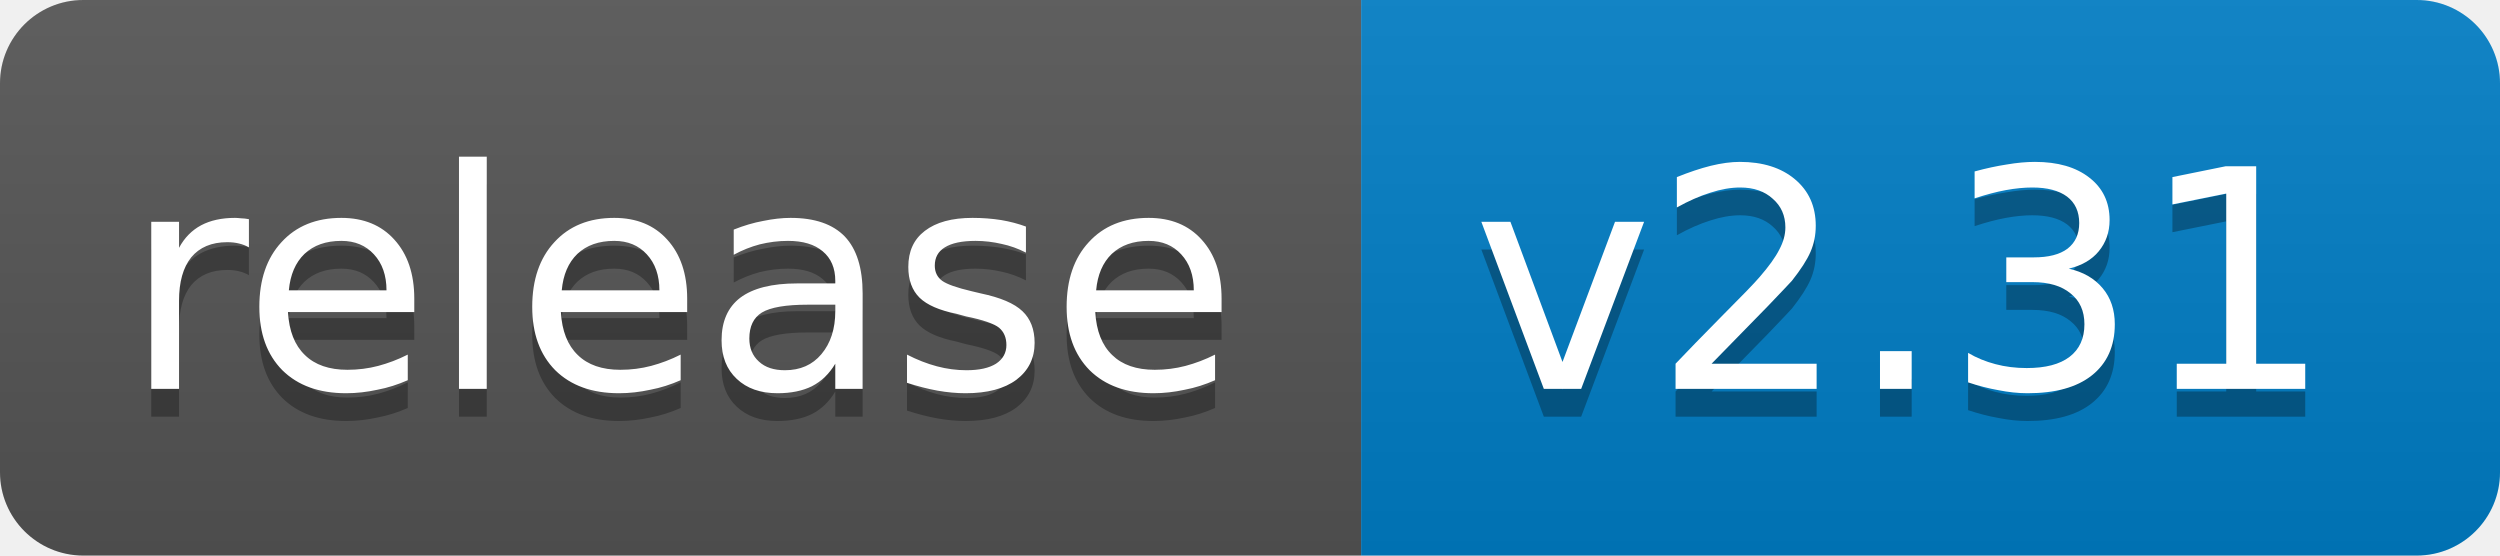
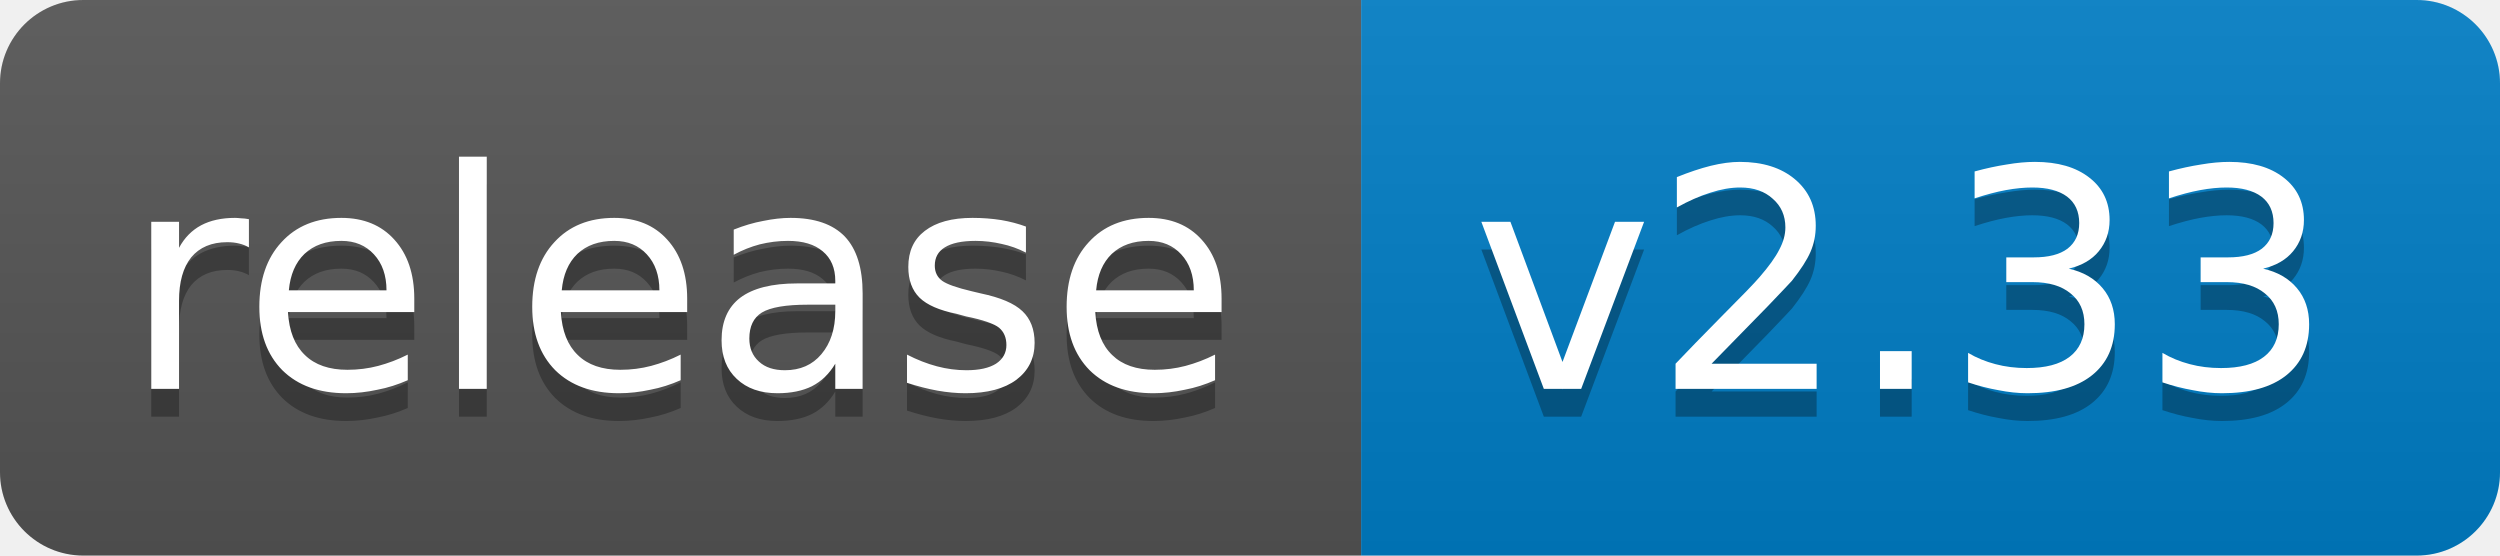
<svg xmlns="http://www.w3.org/2000/svg" width="90" height="20">
  <linearGradient id="b" x2="0" y2="100%">
    <stop offset="0" stop-color="#bbb" stop-opacity=".1" />
    <stop offset="1" stop-opacity=".1" />
  </linearGradient>
  <clipPath id="a">
    <rect width="90" height="20" rx="3" fill="#fff" />
  </clipPath>
  <g clip-path="url(#a)">
    <path fill="#555" d="M0 0h49v20H0z" />
    <path fill="#007ec6" d="M49 0h41v20H49z" />
    <path fill="url(#b)" d="M0 0h90v20H0z" />
  </g>
  <g fill="#fff" text-anchor="middle" font-family="DejaVu Sans,Verdana,Geneva,sans-serif" font-size="11">
    <text x="24.5" y="15" fill="#010101" fill-opacity=".3">release</text>
    <text x="24.5" y="14">release</text>
-     <text x="68.5" y="15" fill="#010101" fill-opacity=".3">v2.31</text>
-     <text x="68.5" y="14">v2.31</text>
+     <text x="68.5" y="15" fill="#010101" fill-opacity=".3">v2.33</text>
+     <text x="68.5" y="14">v2.33</text>
  </g>
</svg>
